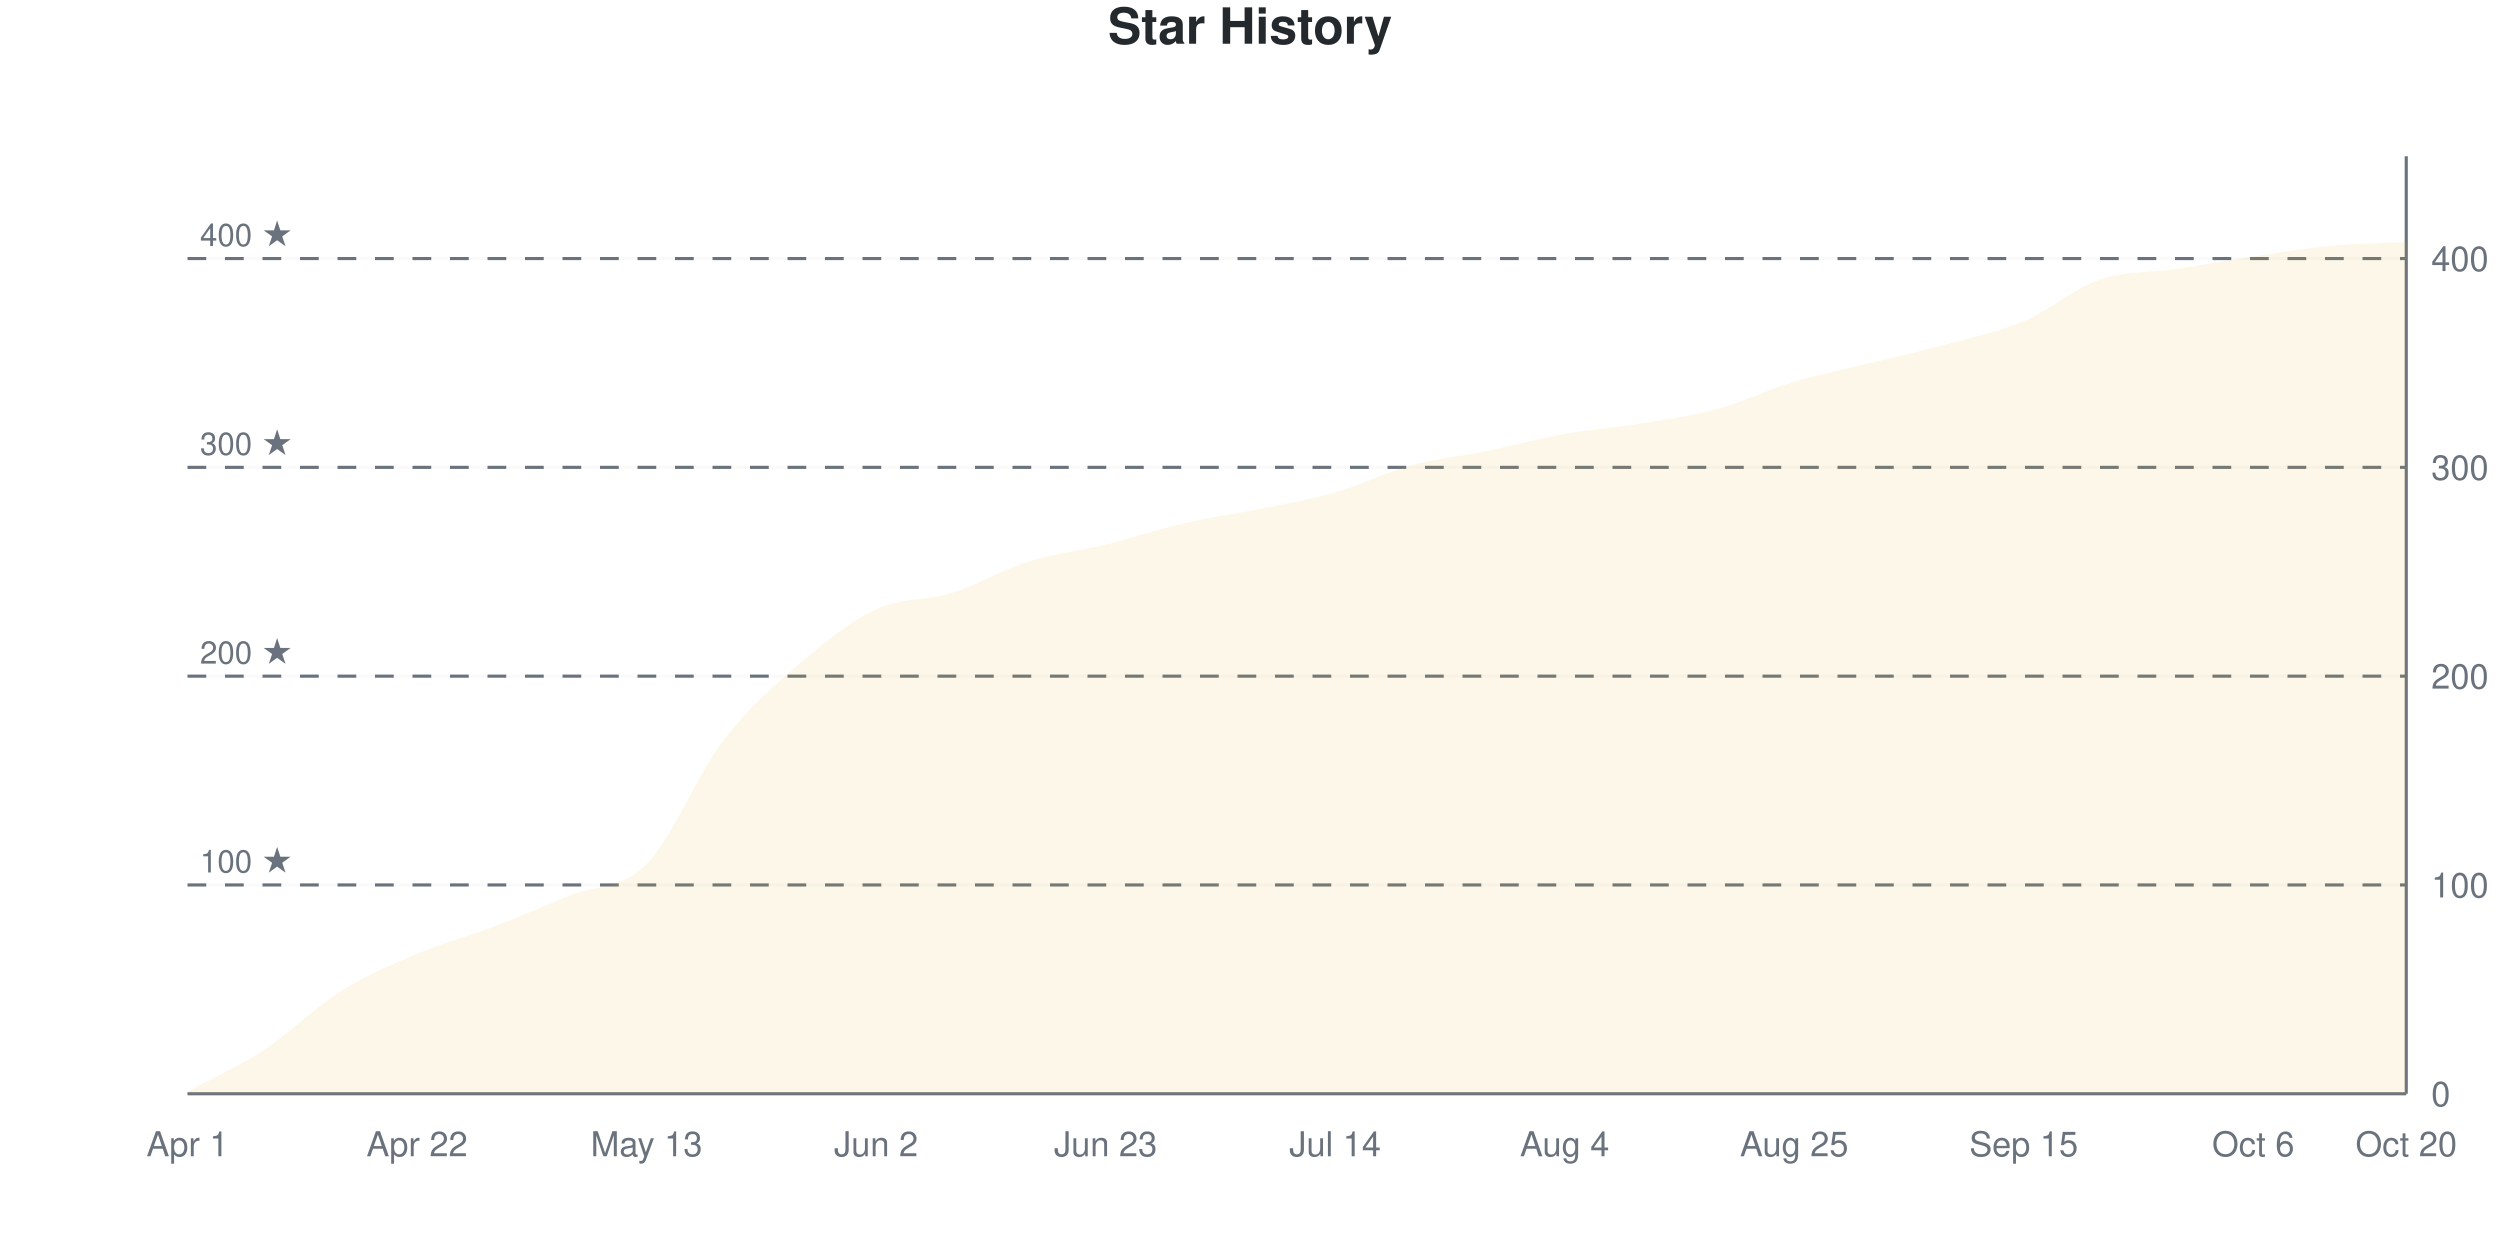
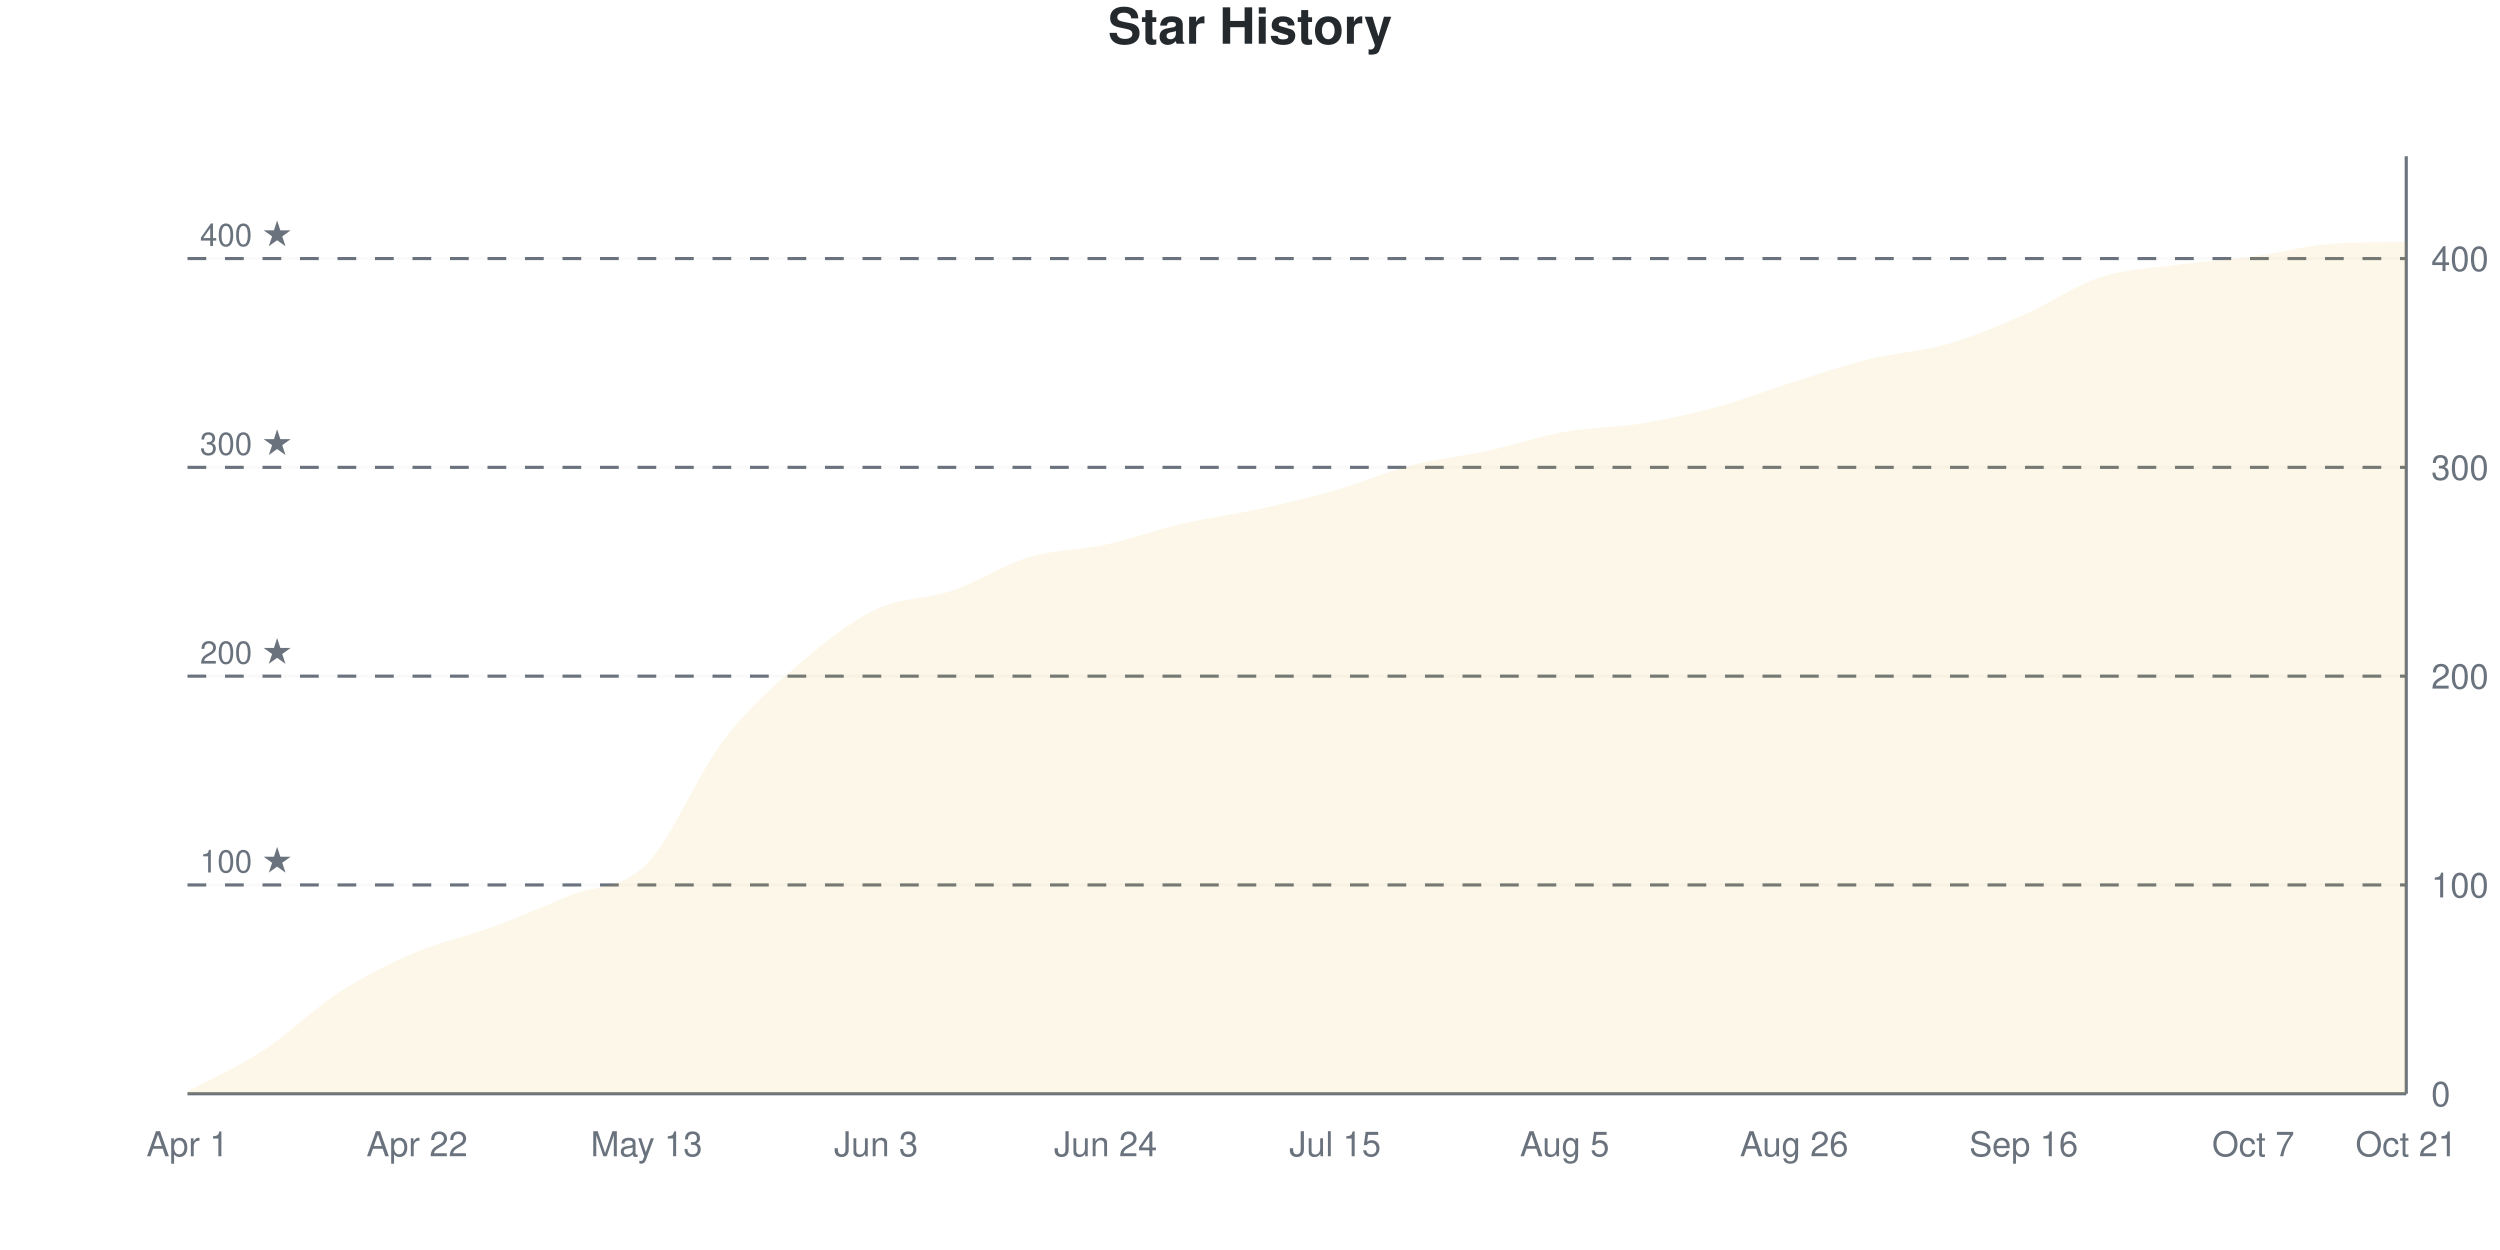
<svg xmlns="http://www.w3.org/2000/svg" viewBox="0 0 800 400" width="800" height="400">
  <style>
    @keyframes drawLine {
      to { stroke-dashoffset: 0; }
    }
    @keyframes fadeInPoint {
      from { opacity: 0; }
      to { opacity: 1; }
    }
    .data-line-0 {
      stroke-dasharray: 1175;
      stroke-dashoffset: 1175;
      animation: drawLine 2s ease-out forwards;
    }
    .data-point {
      opacity: 0;
      animation: fadeInPoint 0.5s ease-out forwards;
    }
    .chart-bg { fill: #fff; }
    .chart-text { fill: #24292e; }
    .chart-muted { fill: #6a737d; }
    .chart-grid { stroke: #eee; }
    .chart-axis { stroke: #6a737d; }
    @media (prefers-color-scheme: dark) {
      .chart-bg { fill: #0d1117; }
      .chart-text { fill: #e6edf3; }
      .chart-muted { fill: #8b949e; }
      .chart-grid { stroke: #21262d; }
      .chart-axis { stroke: #8b949e; }
    }
  </style>
  <rect width="800" height="400" class="chart-bg" />
  <text x="400" y="14" text-anchor="middle" class="chart-text" font-size="16" font-weight="bold" font-family="-apple-system, BlinkMacSystemFont, 'Segoe UI', Helvetica, Arial, sans-serif">Star History</text>
  <g class="grid">
    <line x1="60" y1="350" x2="770" y2="350" class="chart-grid" stroke-opacity="0.3" />
    <text x="778" y="354" text-anchor="start" class="chart-muted" font-size="11" font-family="-apple-system, BlinkMacSystemFont, 'Segoe UI', Helvetica, Arial, sans-serif">0</text>
    <line x1="60" y1="283.185" x2="770" y2="283.185" class="chart-grid" stroke-opacity="0.3" />
    <text x="778" y="287.185" text-anchor="start" class="chart-muted" font-size="11" font-family="-apple-system, BlinkMacSystemFont, 'Segoe UI', Helvetica, Arial, sans-serif">100</text>
    <line x1="60" y1="216.37" x2="770" y2="216.37" class="chart-grid" stroke-opacity="0.3" />
    <text x="778" y="220.37" text-anchor="start" class="chart-muted" font-size="11" font-family="-apple-system, BlinkMacSystemFont, 'Segoe UI', Helvetica, Arial, sans-serif">200</text>
    <line x1="60" y1="149.555" x2="770" y2="149.555" class="chart-grid" stroke-opacity="0.3" />
    <text x="778" y="153.555" text-anchor="start" class="chart-muted" font-size="11" font-family="-apple-system, BlinkMacSystemFont, 'Segoe UI', Helvetica, Arial, sans-serif">300</text>
    <line x1="60" y1="82.739" x2="770" y2="82.739" class="chart-grid" stroke-opacity="0.3" />
    <text x="778" y="86.739" text-anchor="start" class="chart-muted" font-size="11" font-family="-apple-system, BlinkMacSystemFont, 'Segoe UI', Helvetica, Arial, sans-serif">400</text>
  </g>
  <g class="milestones">
    <line x1="60" y1="283.185" x2="770" y2="283.185" class="chart-axis" stroke-width="1" stroke-dasharray="6,6" />
    <text x="64" y="279.185" class="chart-muted" font-size="10" font-family="-apple-system, BlinkMacSystemFont, 'Segoe UI', Helvetica, Arial, sans-serif">100 ★</text>
    <line x1="60" y1="216.37" x2="770" y2="216.37" class="chart-axis" stroke-width="1" stroke-dasharray="6,6" />
    <text x="64" y="212.37" class="chart-muted" font-size="10" font-family="-apple-system, BlinkMacSystemFont, 'Segoe UI', Helvetica, Arial, sans-serif">200 ★</text>
    <line x1="60" y1="149.555" x2="770" y2="149.555" class="chart-axis" stroke-width="1" stroke-dasharray="6,6" />
    <text x="64" y="145.555" class="chart-muted" font-size="10" font-family="-apple-system, BlinkMacSystemFont, 'Segoe UI', Helvetica, Arial, sans-serif">300 ★</text>
    <line x1="60" y1="82.739" x2="770" y2="82.739" class="chart-axis" stroke-width="1" stroke-dasharray="6,6" />
    <text x="64" y="78.739" class="chart-muted" font-size="10" font-family="-apple-system, BlinkMacSystemFont, 'Segoe UI', Helvetica, Arial, sans-serif">400 ★</text>
  </g>
  <g class="x-axis">
    <text x="60" y="370" text-anchor="middle" class="chart-muted" font-size="11" font-family="-apple-system, BlinkMacSystemFont, 'Segoe UI', Helvetica, Arial, sans-serif">Apr 1</text>
    <text x="133.448" y="370" text-anchor="middle" class="chart-muted" font-size="11" font-family="-apple-system, BlinkMacSystemFont, 'Segoe UI', Helvetica, Arial, sans-serif">Apr 22</text>
    <text x="206.897" y="370" text-anchor="middle" class="chart-muted" font-size="11" font-family="-apple-system, BlinkMacSystemFont, 'Segoe UI', Helvetica, Arial, sans-serif">May 13</text>
-     <text x="280.345" y="370" text-anchor="middle" class="chart-muted" font-size="11" font-family="-apple-system, BlinkMacSystemFont, 'Segoe UI', Helvetica, Arial, sans-serif">Jun 2</text>
-     <text x="353.793" y="370" text-anchor="middle" class="chart-muted" font-size="11" font-family="-apple-system, BlinkMacSystemFont, 'Segoe UI', Helvetica, Arial, sans-serif">Jun 23</text>
-     <text x="427.241" y="370" text-anchor="middle" class="chart-muted" font-size="11" font-family="-apple-system, BlinkMacSystemFont, 'Segoe UI', Helvetica, Arial, sans-serif">Jul 14</text>
-     <text x="500.69" y="370" text-anchor="middle" class="chart-muted" font-size="11" font-family="-apple-system, BlinkMacSystemFont, 'Segoe UI', Helvetica, Arial, sans-serif">Aug 4</text>
-     <text x="574.138" y="370" text-anchor="middle" class="chart-muted" font-size="11" font-family="-apple-system, BlinkMacSystemFont, 'Segoe UI', Helvetica, Arial, sans-serif">Aug 25</text>
-     <text x="647.586" y="370" text-anchor="middle" class="chart-muted" font-size="11" font-family="-apple-system, BlinkMacSystemFont, 'Segoe UI', Helvetica, Arial, sans-serif">Sep 15</text>
-     <text x="721.034" y="370" text-anchor="middle" class="chart-muted" font-size="11" font-family="-apple-system, BlinkMacSystemFont, 'Segoe UI', Helvetica, Arial, sans-serif">Oct 6</text>
-     <text x="770" y="370" text-anchor="middle" class="chart-muted" font-size="11" font-family="-apple-system, BlinkMacSystemFont, 'Segoe UI', Helvetica, Arial, sans-serif">Oct 20</text>
+     <text x="280.345" y="370" text-anchor="middle" class="chart-muted" font-size="11" font-family="-apple-system, BlinkMacSystemFont, 'Segoe UI', Helvetica, Arial, sans-serif">Jun 3</text>
+     <text x="353.793" y="370" text-anchor="middle" class="chart-muted" font-size="11" font-family="-apple-system, BlinkMacSystemFont, 'Segoe UI', Helvetica, Arial, sans-serif">Jun 24</text>
+     <text x="427.241" y="370" text-anchor="middle" class="chart-muted" font-size="11" font-family="-apple-system, BlinkMacSystemFont, 'Segoe UI', Helvetica, Arial, sans-serif">Jul 15</text>
+     <text x="500.69" y="370" text-anchor="middle" class="chart-muted" font-size="11" font-family="-apple-system, BlinkMacSystemFont, 'Segoe UI', Helvetica, Arial, sans-serif">Aug 5</text>
+     <text x="574.138" y="370" text-anchor="middle" class="chart-muted" font-size="11" font-family="-apple-system, BlinkMacSystemFont, 'Segoe UI', Helvetica, Arial, sans-serif">Aug 26</text>
+     <text x="647.586" y="370" text-anchor="middle" class="chart-muted" font-size="11" font-family="-apple-system, BlinkMacSystemFont, 'Segoe UI', Helvetica, Arial, sans-serif">Sep 16</text>
+     <text x="721.034" y="370" text-anchor="middle" class="chart-muted" font-size="11" font-family="-apple-system, BlinkMacSystemFont, 'Segoe UI', Helvetica, Arial, sans-serif">Oct 7</text>
+     <text x="770" y="370" text-anchor="middle" class="chart-muted" font-size="11" font-family="-apple-system, BlinkMacSystemFont, 'Segoe UI', Helvetica, Arial, sans-serif">Oct 21</text>
  </g>
  <line x1="770" y1="50" x2="770" y2="350" class="chart-axis" stroke-width="1" />
  <line x1="60" y1="350" x2="770" y2="350" class="chart-axis" stroke-width="1" />
-   <path d="M60,350 L60,349.332 C68.161,344.878 76.322,341.314 84.483,335.969 C92.644,330.624 100.805,322.383 108.966,317.261 C117.126,312.138 125.287,308.686 133.448,305.234 C141.609,301.782 149.77,299.666 157.931,296.548 C166.092,293.43 174.253,289.866 182.414,286.526 C190.575,283.185 198.736,284.744 206.897,276.503 C215.057,268.263 223.218,247.773 231.379,237.082 C239.54,226.392 247.701,219.376 255.862,212.361 C264.023,205.345 272.184,198.775 280.345,194.989 C288.506,191.203 296.667,192.205 304.828,189.644 C312.989,187.082 321.149,182.183 329.31,179.621 C337.471,177.06 345.632,176.281 353.793,174.276 C361.954,172.272 370.115,169.488 378.276,167.595 C386.437,165.702 394.598,164.588 402.759,162.918 C410.92,161.247 419.08,159.911 427.241,157.572 C435.402,155.234 443.563,151.114 451.724,148.886 C459.885,146.659 468.046,145.88 476.207,144.209 C484.368,142.539 492.529,140.312 500.69,138.864 C508.851,137.416 517.011,136.86 525.172,135.523 C533.333,134.187 541.494,133.073 549.655,130.846 C557.816,128.619 565.977,124.61 574.138,122.16 C582.299,119.71 590.46,118.151 598.621,116.147 C606.782,114.143 614.943,112.361 623.103,110.134 C631.264,107.906 639.425,106.236 647.586,102.784 C655.747,99.332 663.908,92.205 672.069,89.421 C680.23,86.637 688.391,87.305 696.552,86.08 C704.713,84.855 712.874,83.296 721.034,82.071 C729.195,80.846 737.356,79.51 745.517,78.731 C753.678,77.951 761.839,77.84 770,77.394 L770,350 L60,350 Z" fill="#dfb317" fill-opacity="0.1" />
-   <path d="M60,350 L60,349.332 C68.161,344.878 76.322,341.314 84.483,335.969 C92.644,330.624 100.805,322.383 108.966,317.261 C117.126,312.138 125.287,308.686 133.448,305.234 C141.609,301.782 149.77,299.666 157.931,296.548 C166.092,293.43 174.253,289.866 182.414,286.526 C190.575,283.185 198.736,284.744 206.897,276.503 C215.057,268.263 223.218,247.773 231.379,237.082 C239.54,226.392 247.701,219.376 255.862,212.361 C264.023,205.345 272.184,198.775 280.345,194.989 C288.506,191.203 296.667,192.205 304.828,189.644 C312.989,187.082 321.149,182.183 329.31,179.621 C337.471,177.06 345.632,176.281 353.793,174.276 C361.954,172.272 370.115,169.488 378.276,167.595 C386.437,165.702 394.598,164.588 402.759,162.918 C410.92,161.247 419.08,159.911 427.241,157.572 C435.402,155.234 443.563,151.114 451.724,148.886 C459.885,146.659 468.046,145.88 476.207,144.209 C484.368,142.539 492.529,140.312 500.69,138.864 C508.851,137.416 517.011,136.86 525.172,135.523 C533.333,134.187 541.494,133.073 549.655,130.846 C557.816,128.619 565.977,124.61 574.138,122.16 C582.299,119.71 590.46,118.151 598.621,116.147 C606.782,114.143 614.943,112.361 623.103,110.134 C631.264,107.906 639.425,106.236 647.586,102.784 C655.747,99.332 663.908,92.205 672.069,89.421 C680.23,86.637 688.391,87.305 696.552,86.08 C704.713,84.855 712.874,83.296 721.034,82.071 C729.195,80.846 737.356,79.51 745.517,78.731 C753.678,77.951 761.839,77.84 770,77.394" fill="none" stroke="#dfb317" stroke-width="2.5" class="data-line-0" />
+   <path d="M60,350 L60,349.332 C68.161,344.878 76.322,341.314 84.483,335.969 C92.644,330.624 100.805,322.494 108.966,317.261 C117.126,312.027 125.287,308.018 133.448,304.566 C141.609,301.114 149.77,299.555 157.931,296.548 C166.092,293.541 174.253,289.866 182.414,286.526 C190.575,283.185 198.736,284.744 206.897,276.503 C215.057,268.263 223.218,247.773 231.379,237.082 C239.54,226.392 247.701,219.376 255.862,212.361 C264.023,205.345 272.184,198.886 280.345,194.989 C288.506,191.091 296.667,191.759 304.828,188.976 C312.989,186.192 321.149,180.735 329.31,178.285 C337.471,175.835 345.632,176.058 353.793,174.276 C361.954,172.494 370.115,169.488 378.276,167.595 C386.437,165.702 394.598,164.699 402.759,162.918 C410.92,161.136 419.08,159.243 427.241,156.904 C435.402,154.566 443.563,151.002 451.724,148.886 C459.885,146.771 468.046,145.991 476.207,144.209 C484.368,142.428 492.529,139.644 500.69,138.196 C508.851,136.748 517.011,136.86 525.172,135.523 C533.333,134.187 541.494,132.405 549.655,130.178 C557.816,127.951 565.977,124.722 574.138,122.16 C582.299,119.599 590.46,116.815 598.621,114.811 C606.782,112.806 614.943,112.472 623.103,110.134 C631.264,107.795 639.425,104.343 647.586,100.78 C655.747,97.216 663.908,91.425 672.069,88.753 C680.23,86.08 688.391,85.857 696.552,84.744 C704.713,83.63 712.874,83.185 721.034,82.071 C729.195,80.958 737.356,78.705 745.517,78.062 C753.678,77.42 761.839,77.578 770,77.394 L770,350 L60,350 Z" fill="#dfb317" fill-opacity="0.1" />
+   <path d="M60,350 L60,349.332 C68.161,344.878 76.322,341.314 84.483,335.969 C92.644,330.624 100.805,322.494 108.966,317.261 C117.126,312.027 125.287,308.018 133.448,304.566 C141.609,301.114 149.77,299.555 157.931,296.548 C166.092,293.541 174.253,289.866 182.414,286.526 C190.575,283.185 198.736,284.744 206.897,276.503 C215.057,268.263 223.218,247.773 231.379,237.082 C239.54,226.392 247.701,219.376 255.862,212.361 C264.023,205.345 272.184,198.886 280.345,194.989 C288.506,191.091 296.667,191.759 304.828,188.976 C312.989,186.192 321.149,180.735 329.31,178.285 C337.471,175.835 345.632,176.058 353.793,174.276 C361.954,172.494 370.115,169.488 378.276,167.595 C386.437,165.702 394.598,164.699 402.759,162.918 C410.92,161.136 419.08,159.243 427.241,156.904 C435.402,154.566 443.563,151.002 451.724,148.886 C459.885,146.771 468.046,145.991 476.207,144.209 C484.368,142.428 492.529,139.644 500.69,138.196 C508.851,136.748 517.011,136.86 525.172,135.523 C533.333,134.187 541.494,132.405 549.655,130.178 C557.816,127.951 565.977,124.722 574.138,122.16 C582.299,119.599 590.46,116.815 598.621,114.811 C606.782,112.806 614.943,112.472 623.103,110.134 C631.264,107.795 639.425,104.343 647.586,100.78 C655.747,97.216 663.908,91.425 672.069,88.753 C680.23,86.08 688.391,85.857 696.552,84.744 C704.713,83.63 712.874,83.185 721.034,82.071 C729.195,80.958 737.356,78.705 745.517,78.062 C753.678,77.42 761.839,77.578 770,77.394" fill="none" stroke="#dfb317" stroke-width="2.5" class="data-line-0" />
  <g class="points">
    <circle cx="60" cy="349.332" r="4" fill="#dfb317" class="data-point" style="animation-delay: 1.50s" />
    <circle cx="84.483" cy="335.969" r="4" fill="#dfb317" class="data-point" style="animation-delay: 1.55s" />
    <circle cx="108.966" cy="317.261" r="4" fill="#dfb317" class="data-point" style="animation-delay: 1.60s" />
-     <circle cx="133.448" cy="305.234" r="4" fill="#dfb317" class="data-point" style="animation-delay: 1.65s" />
+     <circle cx="133.448" cy="304.566" r="4" fill="#dfb317" class="data-point" style="animation-delay: 1.65s" />
    <circle cx="157.931" cy="296.548" r="4" fill="#dfb317" class="data-point" style="animation-delay: 1.70s" />
    <circle cx="182.414" cy="286.526" r="4" fill="#dfb317" class="data-point" style="animation-delay: 1.75s" />
    <circle cx="206.897" cy="276.503" r="4" fill="#dfb317" class="data-point" style="animation-delay: 1.80s" />
    <circle cx="231.379" cy="237.082" r="4" fill="#dfb317" class="data-point" style="animation-delay: 1.85s" />
    <circle cx="255.862" cy="212.361" r="4" fill="#dfb317" class="data-point" style="animation-delay: 1.90s" />
    <circle cx="280.345" cy="194.989" r="4" fill="#dfb317" class="data-point" style="animation-delay: 1.95s" />
-     <circle cx="304.828" cy="189.644" r="4" fill="#dfb317" class="data-point" style="animation-delay: 2.00s" />
-     <circle cx="329.31" cy="179.621" r="4" fill="#dfb317" class="data-point" style="animation-delay: 2.05s" />
+     <circle cx="304.828" cy="188.976" r="4" fill="#dfb317" class="data-point" style="animation-delay: 2.00s" />
+     <circle cx="329.31" cy="178.285" r="4" fill="#dfb317" class="data-point" style="animation-delay: 2.05s" />
    <circle cx="353.793" cy="174.276" r="4" fill="#dfb317" class="data-point" style="animation-delay: 2.10s" />
    <circle cx="378.276" cy="167.595" r="4" fill="#dfb317" class="data-point" style="animation-delay: 2.15s" />
    <circle cx="402.759" cy="162.918" r="4" fill="#dfb317" class="data-point" style="animation-delay: 2.20s" />
-     <circle cx="427.241" cy="157.572" r="4" fill="#dfb317" class="data-point" style="animation-delay: 2.25s" />
+     <circle cx="427.241" cy="156.904" r="4" fill="#dfb317" class="data-point" style="animation-delay: 2.25s" />
    <circle cx="451.724" cy="148.886" r="4" fill="#dfb317" class="data-point" style="animation-delay: 2.30s" />
    <circle cx="476.207" cy="144.209" r="4" fill="#dfb317" class="data-point" style="animation-delay: 2.35s" />
-     <circle cx="500.69" cy="138.864" r="4" fill="#dfb317" class="data-point" style="animation-delay: 2.40s" />
+     <circle cx="500.69" cy="138.196" r="4" fill="#dfb317" class="data-point" style="animation-delay: 2.40s" />
    <circle cx="525.172" cy="135.523" r="4" fill="#dfb317" class="data-point" style="animation-delay: 2.45s" />
-     <circle cx="549.655" cy="130.846" r="4" fill="#dfb317" class="data-point" style="animation-delay: 2.50s" />
+     <circle cx="549.655" cy="130.178" r="4" fill="#dfb317" class="data-point" style="animation-delay: 2.50s" />
    <circle cx="574.138" cy="122.16" r="4" fill="#dfb317" class="data-point" style="animation-delay: 2.55s" />
-     <circle cx="598.621" cy="116.147" r="4" fill="#dfb317" class="data-point" style="animation-delay: 2.60s" />
+     <circle cx="598.621" cy="114.811" r="4" fill="#dfb317" class="data-point" style="animation-delay: 2.60s" />
    <circle cx="623.103" cy="110.134" r="4" fill="#dfb317" class="data-point" style="animation-delay: 2.65s" />
-     <circle cx="647.586" cy="102.784" r="4" fill="#dfb317" class="data-point" style="animation-delay: 2.70s" />
-     <circle cx="672.069" cy="89.421" r="4" fill="#dfb317" class="data-point" style="animation-delay: 2.75s" />
-     <circle cx="696.552" cy="86.08" r="4" fill="#dfb317" class="data-point" style="animation-delay: 2.80s" />
+     <circle cx="647.586" cy="100.78" r="4" fill="#dfb317" class="data-point" style="animation-delay: 2.70s" />
+     <circle cx="672.069" cy="88.753" r="4" fill="#dfb317" class="data-point" style="animation-delay: 2.75s" />
+     <circle cx="696.552" cy="84.744" r="4" fill="#dfb317" class="data-point" style="animation-delay: 2.80s" />
    <circle cx="721.034" cy="82.071" r="4" fill="#dfb317" class="data-point" style="animation-delay: 2.85s" />
-     <circle cx="745.517" cy="78.731" r="4" fill="#dfb317" class="data-point" style="animation-delay: 2.90s" />
+     <circle cx="745.517" cy="78.062" r="4" fill="#dfb317" class="data-point" style="animation-delay: 2.90s" />
    <circle cx="770" cy="77.394" r="4" fill="#dfb317" class="data-point" style="animation-delay: 2.95s" />
  </g>
</svg>
